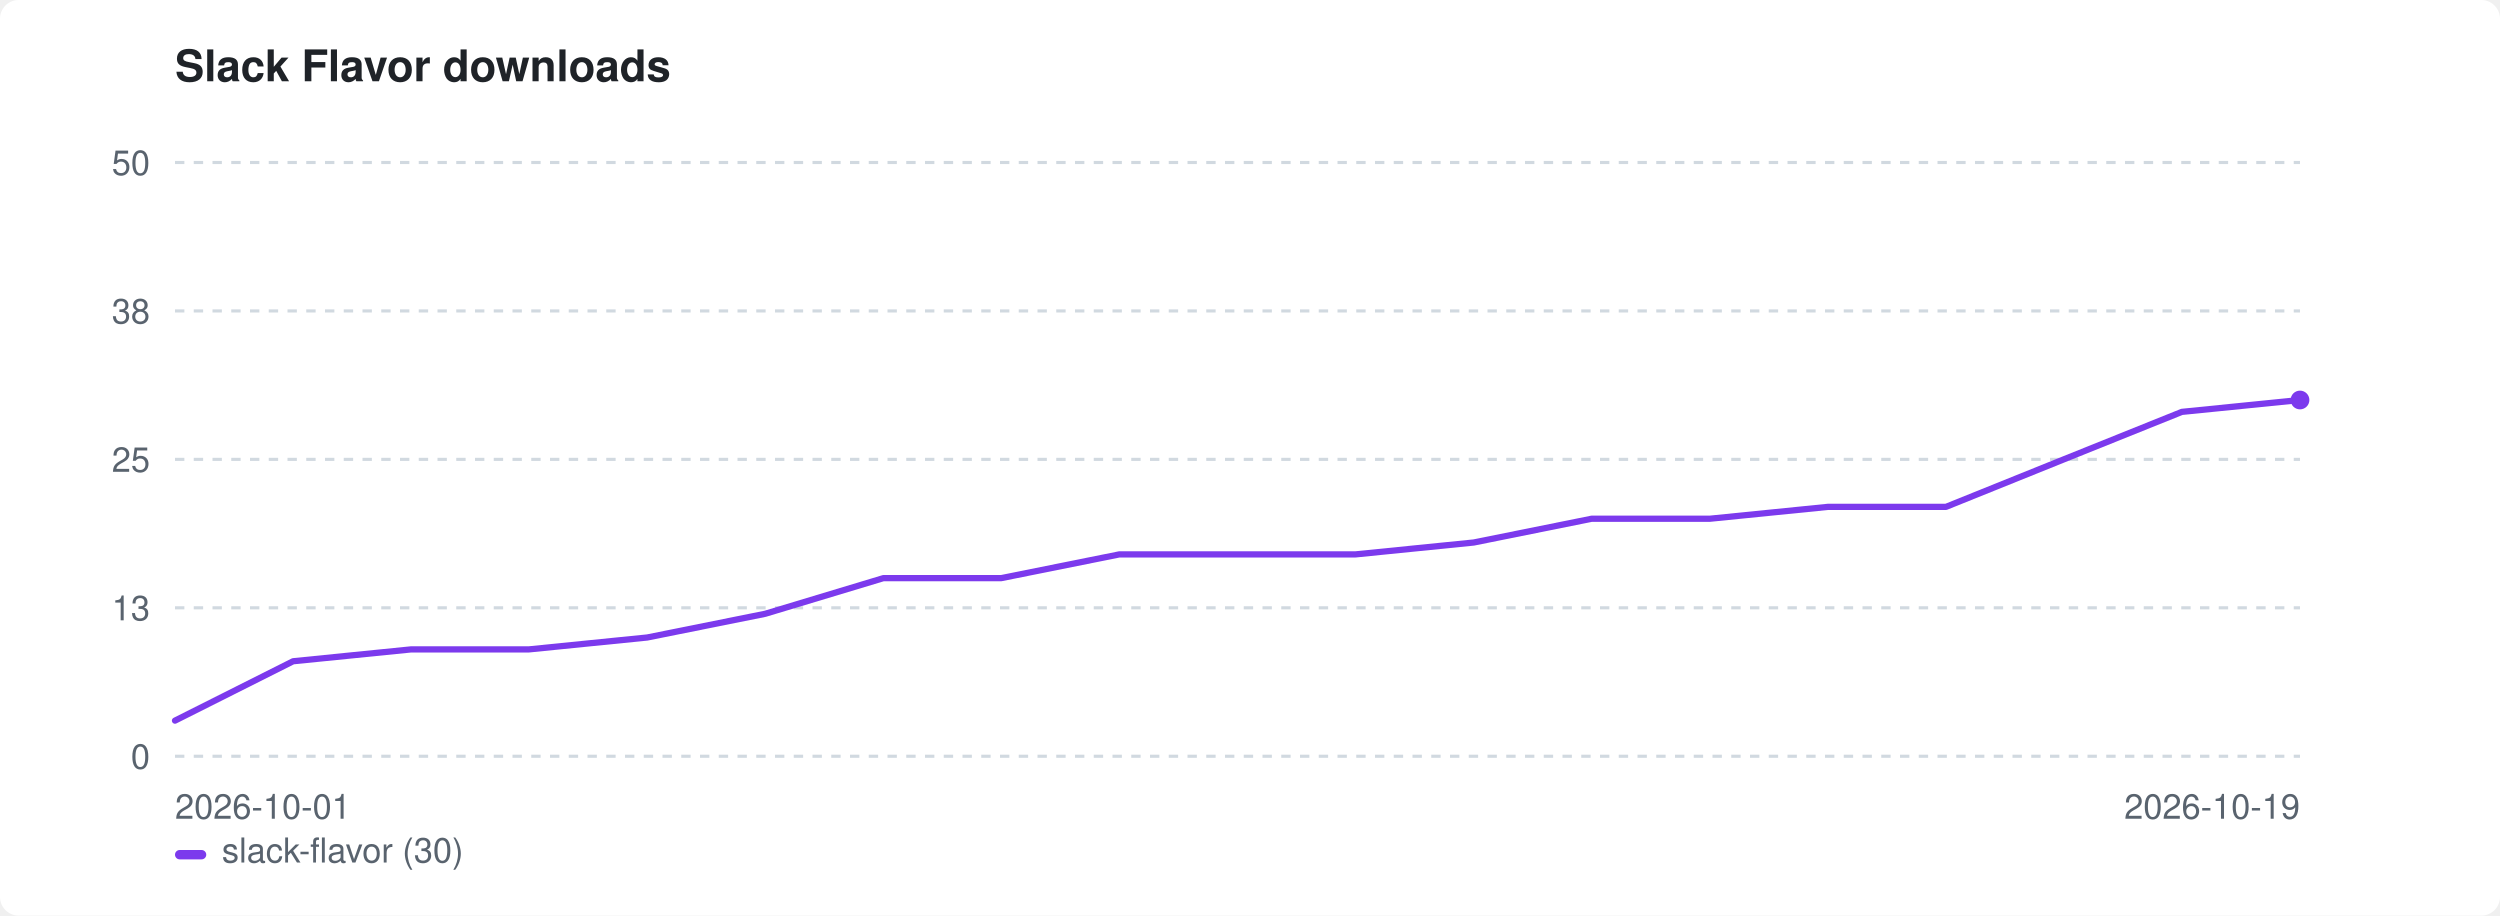
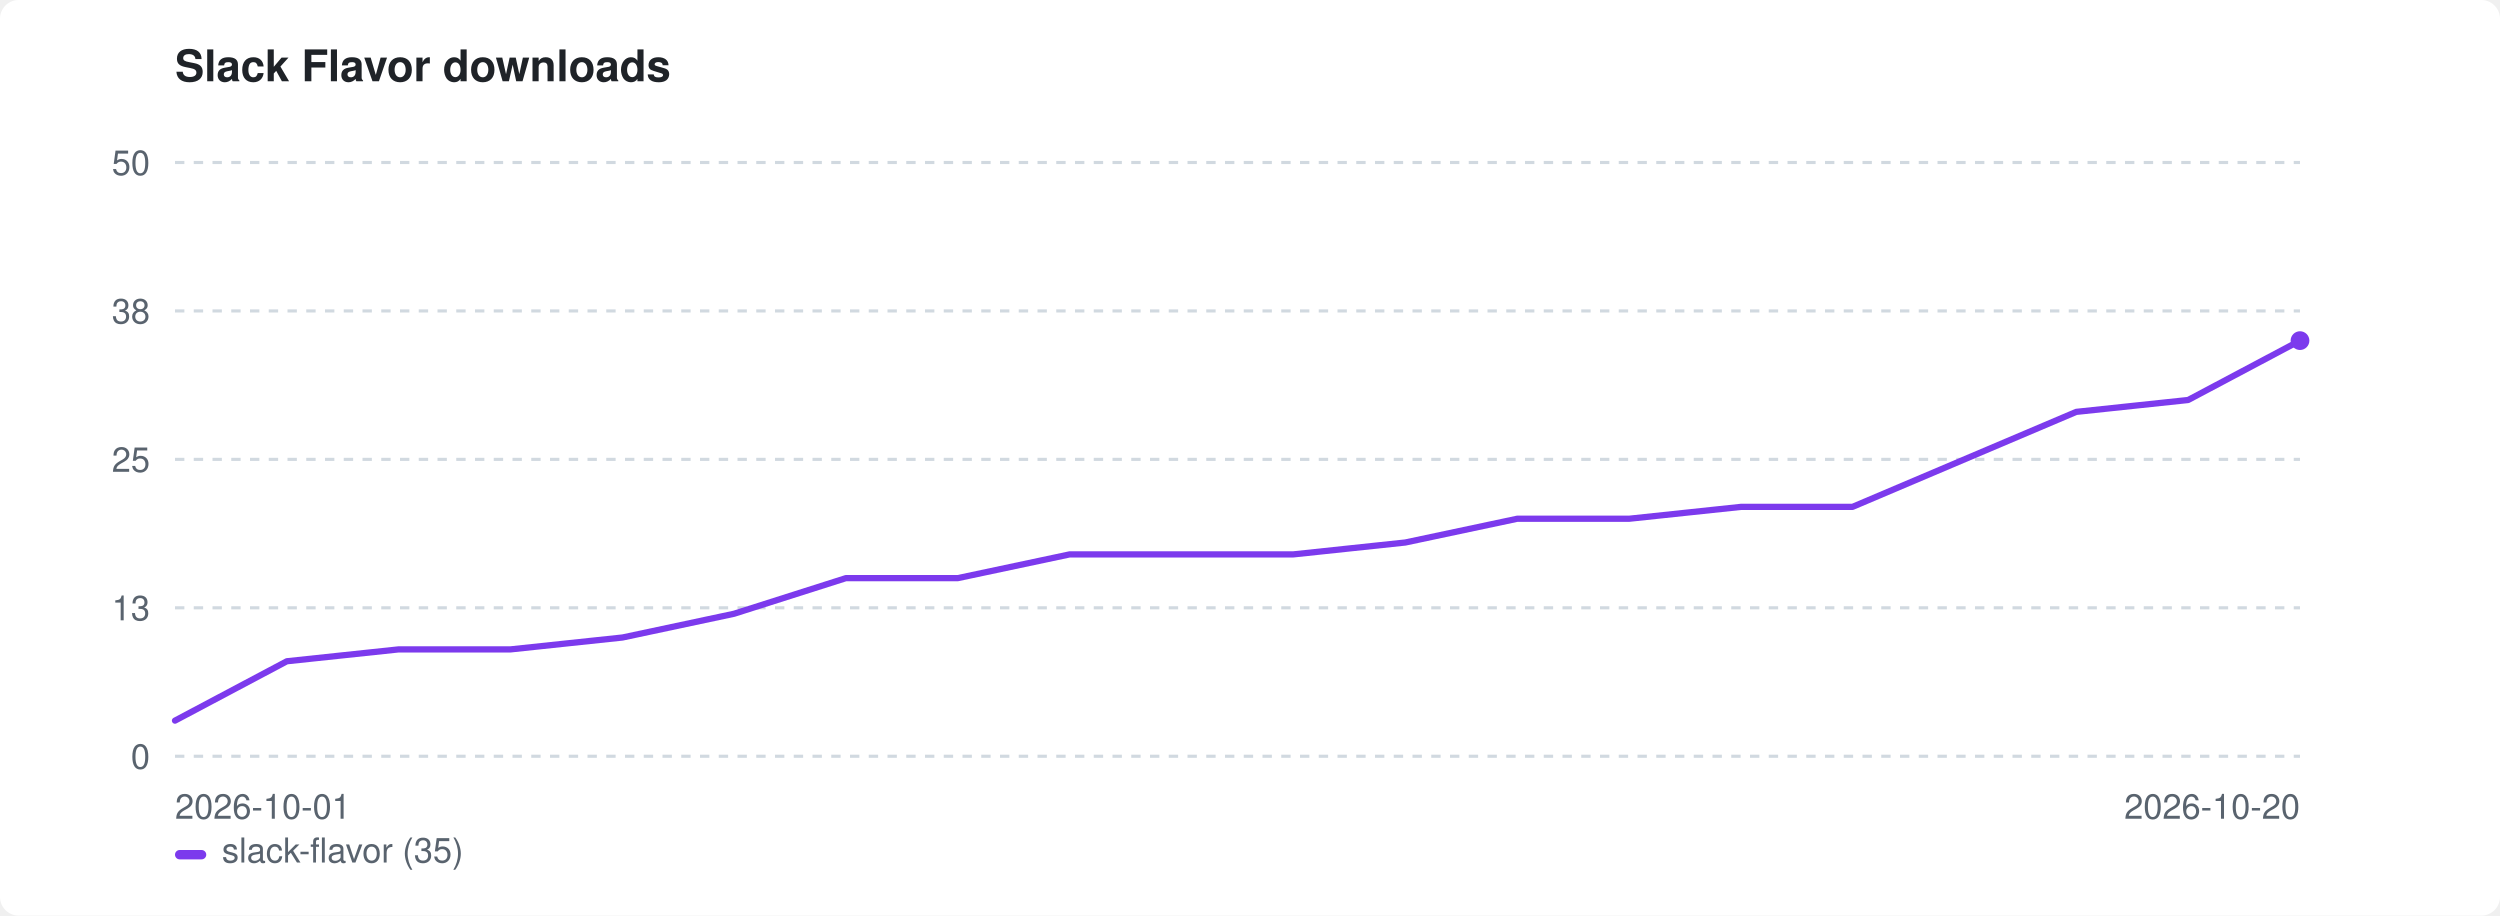
<svg xmlns="http://www.w3.org/2000/svg" width="800" height="293" viewBox="0 0 800 293" role="img" aria-label="Slack Flavor downloads">
  <style>:root{color-scheme:light dark}.bg{fill:#ffffff}.fg{fill:#1f2328}.mut{fill:#59636e}.grid{stroke:#d1d9e0}@media(prefers-color-scheme:dark){.bg{fill:#0d1117}.fg{fill:#e6edf3}.mut{fill:#9198a1}.grid{stroke:#30363d}}</style>
  <rect class="bg" width="800" height="293" rx="6" />
  <text class="fg" x="56" y="26" font-family="-apple-system,BlinkMacSystemFont,'Segoe UI',Helvetica,Arial,sans-serif" font-size="14" font-weight="600">Slack Flavor downloads</text>
  <line class="grid" x1="56" y1="242.0" x2="736" y2="242.0" stroke-width="1" stroke-dasharray="3 3" />
  <text class="mut" x="48" y="246.0" font-family="-apple-system,BlinkMacSystemFont,'Segoe UI',Helvetica,Arial,sans-serif" font-size="11" text-anchor="end">0</text>
  <line class="grid" x1="56" y1="194.5" x2="736" y2="194.5" stroke-width="1" stroke-dasharray="3 3" />
  <text class="mut" x="48" y="198.5" font-family="-apple-system,BlinkMacSystemFont,'Segoe UI',Helvetica,Arial,sans-serif" font-size="11" text-anchor="end">13</text>
  <line class="grid" x1="56" y1="147.0" x2="736" y2="147.0" stroke-width="1" stroke-dasharray="3 3" />
  <text class="mut" x="48" y="151.0" font-family="-apple-system,BlinkMacSystemFont,'Segoe UI',Helvetica,Arial,sans-serif" font-size="11" text-anchor="end">25</text>
  <line class="grid" x1="56" y1="99.5" x2="736" y2="99.5" stroke-width="1" stroke-dasharray="3 3" />
  <text class="mut" x="48" y="103.5" font-family="-apple-system,BlinkMacSystemFont,'Segoe UI',Helvetica,Arial,sans-serif" font-size="11" text-anchor="end">38</text>
  <line class="grid" x1="56" y1="52.0" x2="736" y2="52.0" stroke-width="1" stroke-dasharray="3 3" />
  <text class="mut" x="48" y="56.0" font-family="-apple-system,BlinkMacSystemFont,'Segoe UI',Helvetica,Arial,sans-serif" font-size="11" text-anchor="end">50</text>
  <text class="mut" x="56" y="262" font-family="-apple-system,BlinkMacSystemFont,'Segoe UI',Helvetica,Arial,sans-serif" font-size="11">2026-10-01</text>
-   <text class="mut" x="736" y="262" font-family="-apple-system,BlinkMacSystemFont,'Segoe UI',Helvetica,Arial,sans-serif" font-size="11" text-anchor="end">2026-10-19</text>
-   <path d="M56.0 230.6 L93.8 211.6 L131.6 207.8 L169.3 207.8 L207.1 204.0 L244.9 196.4 L282.7 185.0 L320.4 185.0 L358.2 177.4 L396.0 177.4 L433.8 177.4 L471.6 173.6 L509.3 166.0 L547.1 166.0 L584.9 162.2 L622.7 162.2 L660.4 147.0 L698.2 131.8 L736.0 128.0" fill="none" stroke="#7c3aed" stroke-width="2" stroke-linejoin="round" stroke-linecap="round" />
-   <circle cx="736.0" cy="128.0" r="3" fill="#7c3aed" />
+   <text class="mut" x="736" y="262" font-family="-apple-system,BlinkMacSystemFont,'Segoe UI',Helvetica,Arial,sans-serif" font-size="11" text-anchor="end">2026-10-20</text>
+   <path d="M56.0 230.6 L91.8 211.6 L127.6 207.8 L163.4 207.8 L199.2 204.0 L234.9 196.4 L270.7 185.0 L306.5 185.0 L342.3 177.4 L378.1 177.4 L413.9 177.4 L449.7 173.6 L485.5 166.0 L521.3 166.0 L557.1 162.2 L592.8 162.2 L628.6 147.0 L664.4 131.8 L700.2 128.0 L736.0 109.0" fill="none" stroke="#7c3aed" stroke-width="2" stroke-linejoin="round" stroke-linecap="round" />
+   <circle cx="736.0" cy="109.0" r="3" fill="#7c3aed" />
  <rect x="56" y="272" width="10" height="3" rx="1.5" fill="#7c3aed" />
-   <text class="mut" x="71" y="276" font-family="-apple-system,BlinkMacSystemFont,'Segoe UI',Helvetica,Arial,sans-serif" font-size="11">slack-flavor (30)</text>
+   <text class="mut" x="71" y="276" font-family="-apple-system,BlinkMacSystemFont,'Segoe UI',Helvetica,Arial,sans-serif" font-size="11">slack-flavor (35)</text>
</svg>
